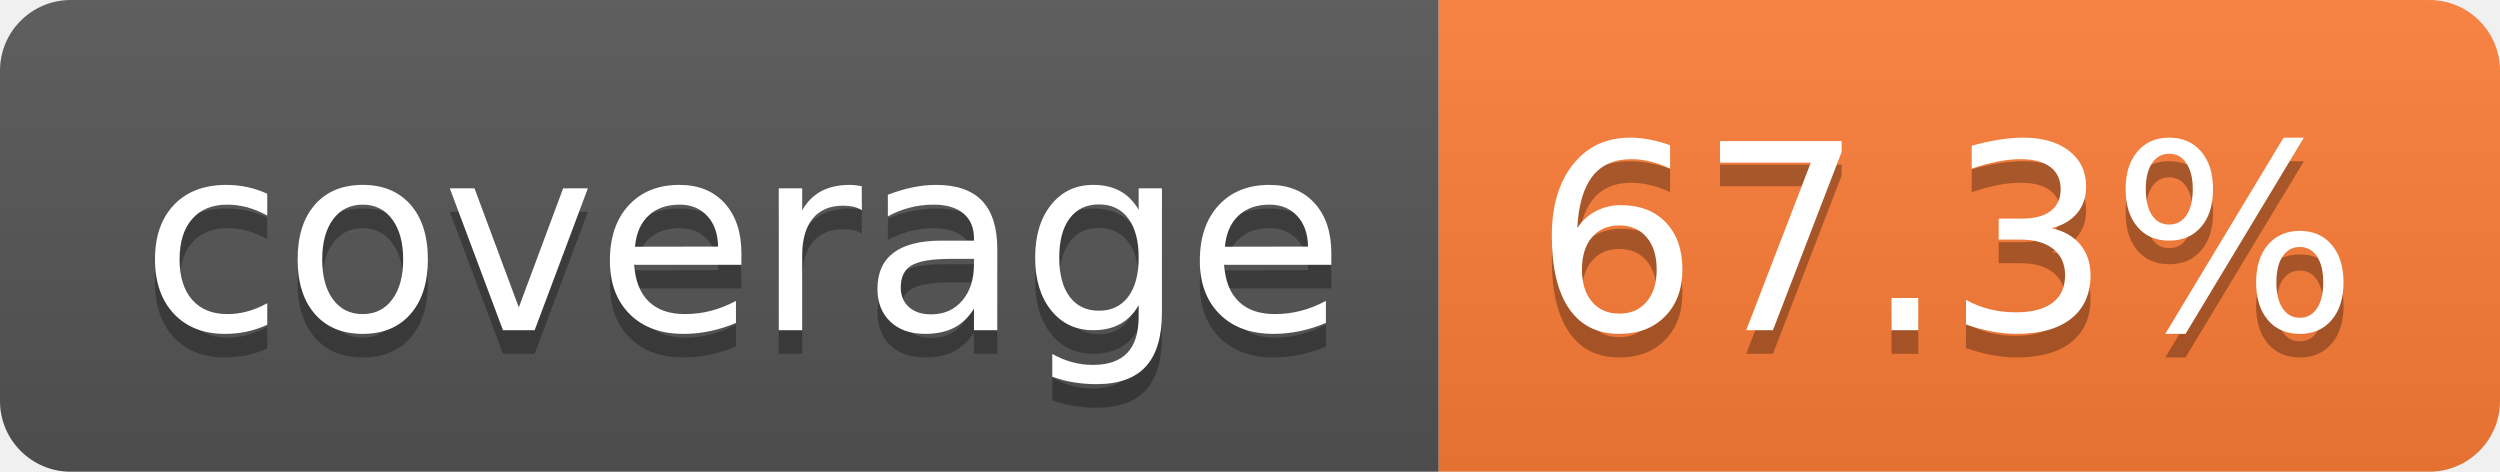
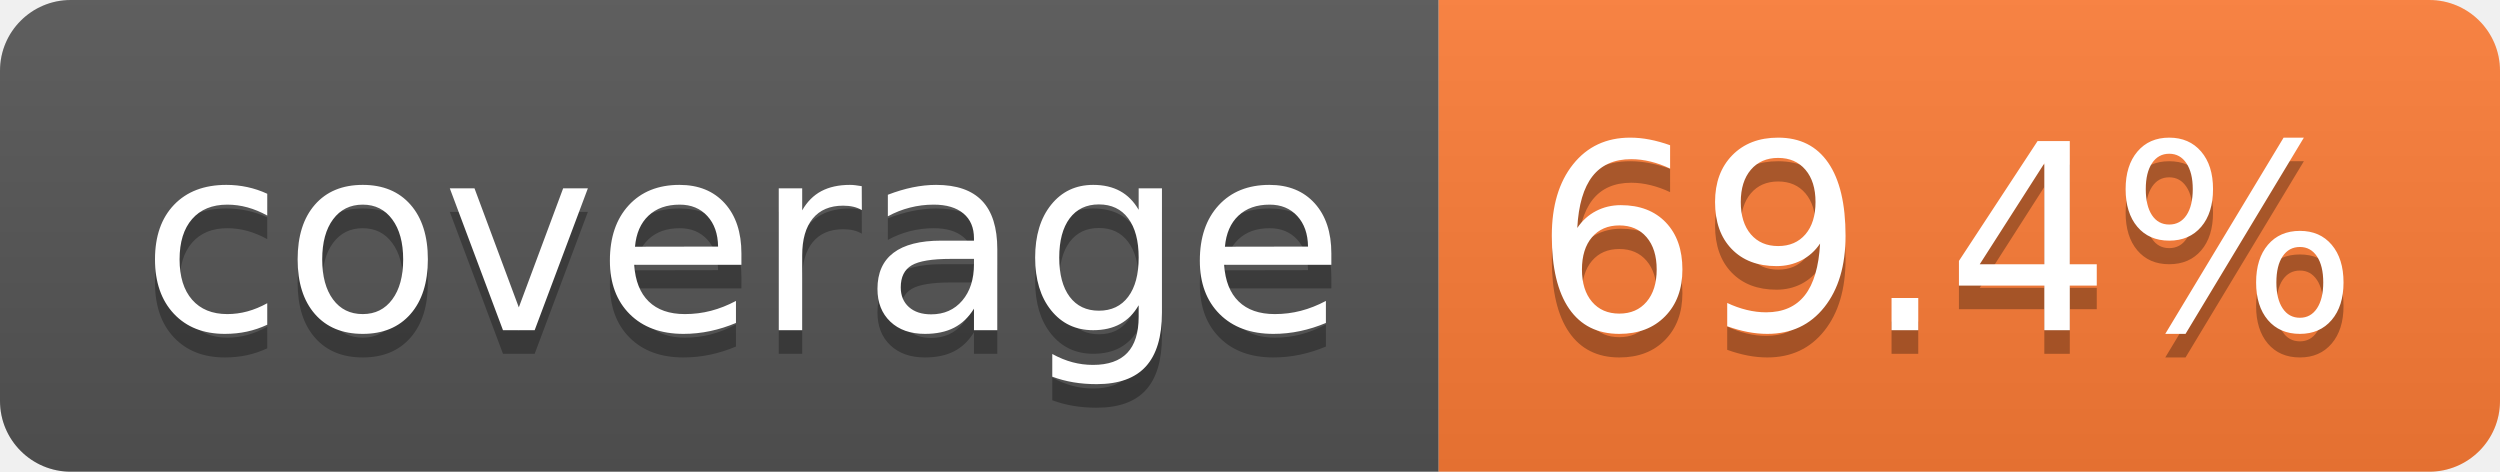
- <svg xmlns="http://www.w3.org/2000/svg" width="106" height="20" role="img" aria-label="coverage: 67.3%">
+ <svg xmlns="http://www.w3.org/2000/svg" width="106" height="20" role="img" aria-label="coverage: 69.4%">
  <linearGradient id="s" x2="0" y2="100%">
    <stop offset="0" stop-color="#bbb" stop-opacity=".1" />
    <stop offset="1" stop-opacity=".1" />
  </linearGradient>
  <clipPath id="r">
    <rect width="106" height="20" rx="3" fill="#fff" />
  </clipPath>
  <g clip-path="url(#r)">
    <rect width="61" height="20" fill="#555" />
    <rect x="61" width="45" height="20" fill="#fe7d37" />
    <rect width="106" height="20" fill="url(#s)" />
  </g>
  <g fill="#fff" text-anchor="middle" font-family="Verdana,Geneva,DejaVu Sans,sans-serif" text-rendering="geometricPrecision" font-size="110">
    <text aria-hidden="true" x="315" y="150" fill="#010101" fill-opacity=".3" transform="scale(.1)" textLength="510">coverage</text>
    <text x="315" y="140" transform="scale(.1)" fill="#fff" textLength="510">coverage</text>
-     <text aria-hidden="true" x="825" y="150" fill="#010101" fill-opacity=".3" transform="scale(.1)" textLength="350">67.3%</text>
-     <text x="825" y="140" transform="scale(.1)" fill="#fff" textLength="350">67.3%</text>
+     <text aria-hidden="true" x="825" y="150" fill="#010101" fill-opacity=".3" transform="scale(.1)" textLength="350">69.4%</text>
+     <text x="825" y="140" transform="scale(.1)" fill="#fff" textLength="350">69.4%</text>
  </g>
</svg>
